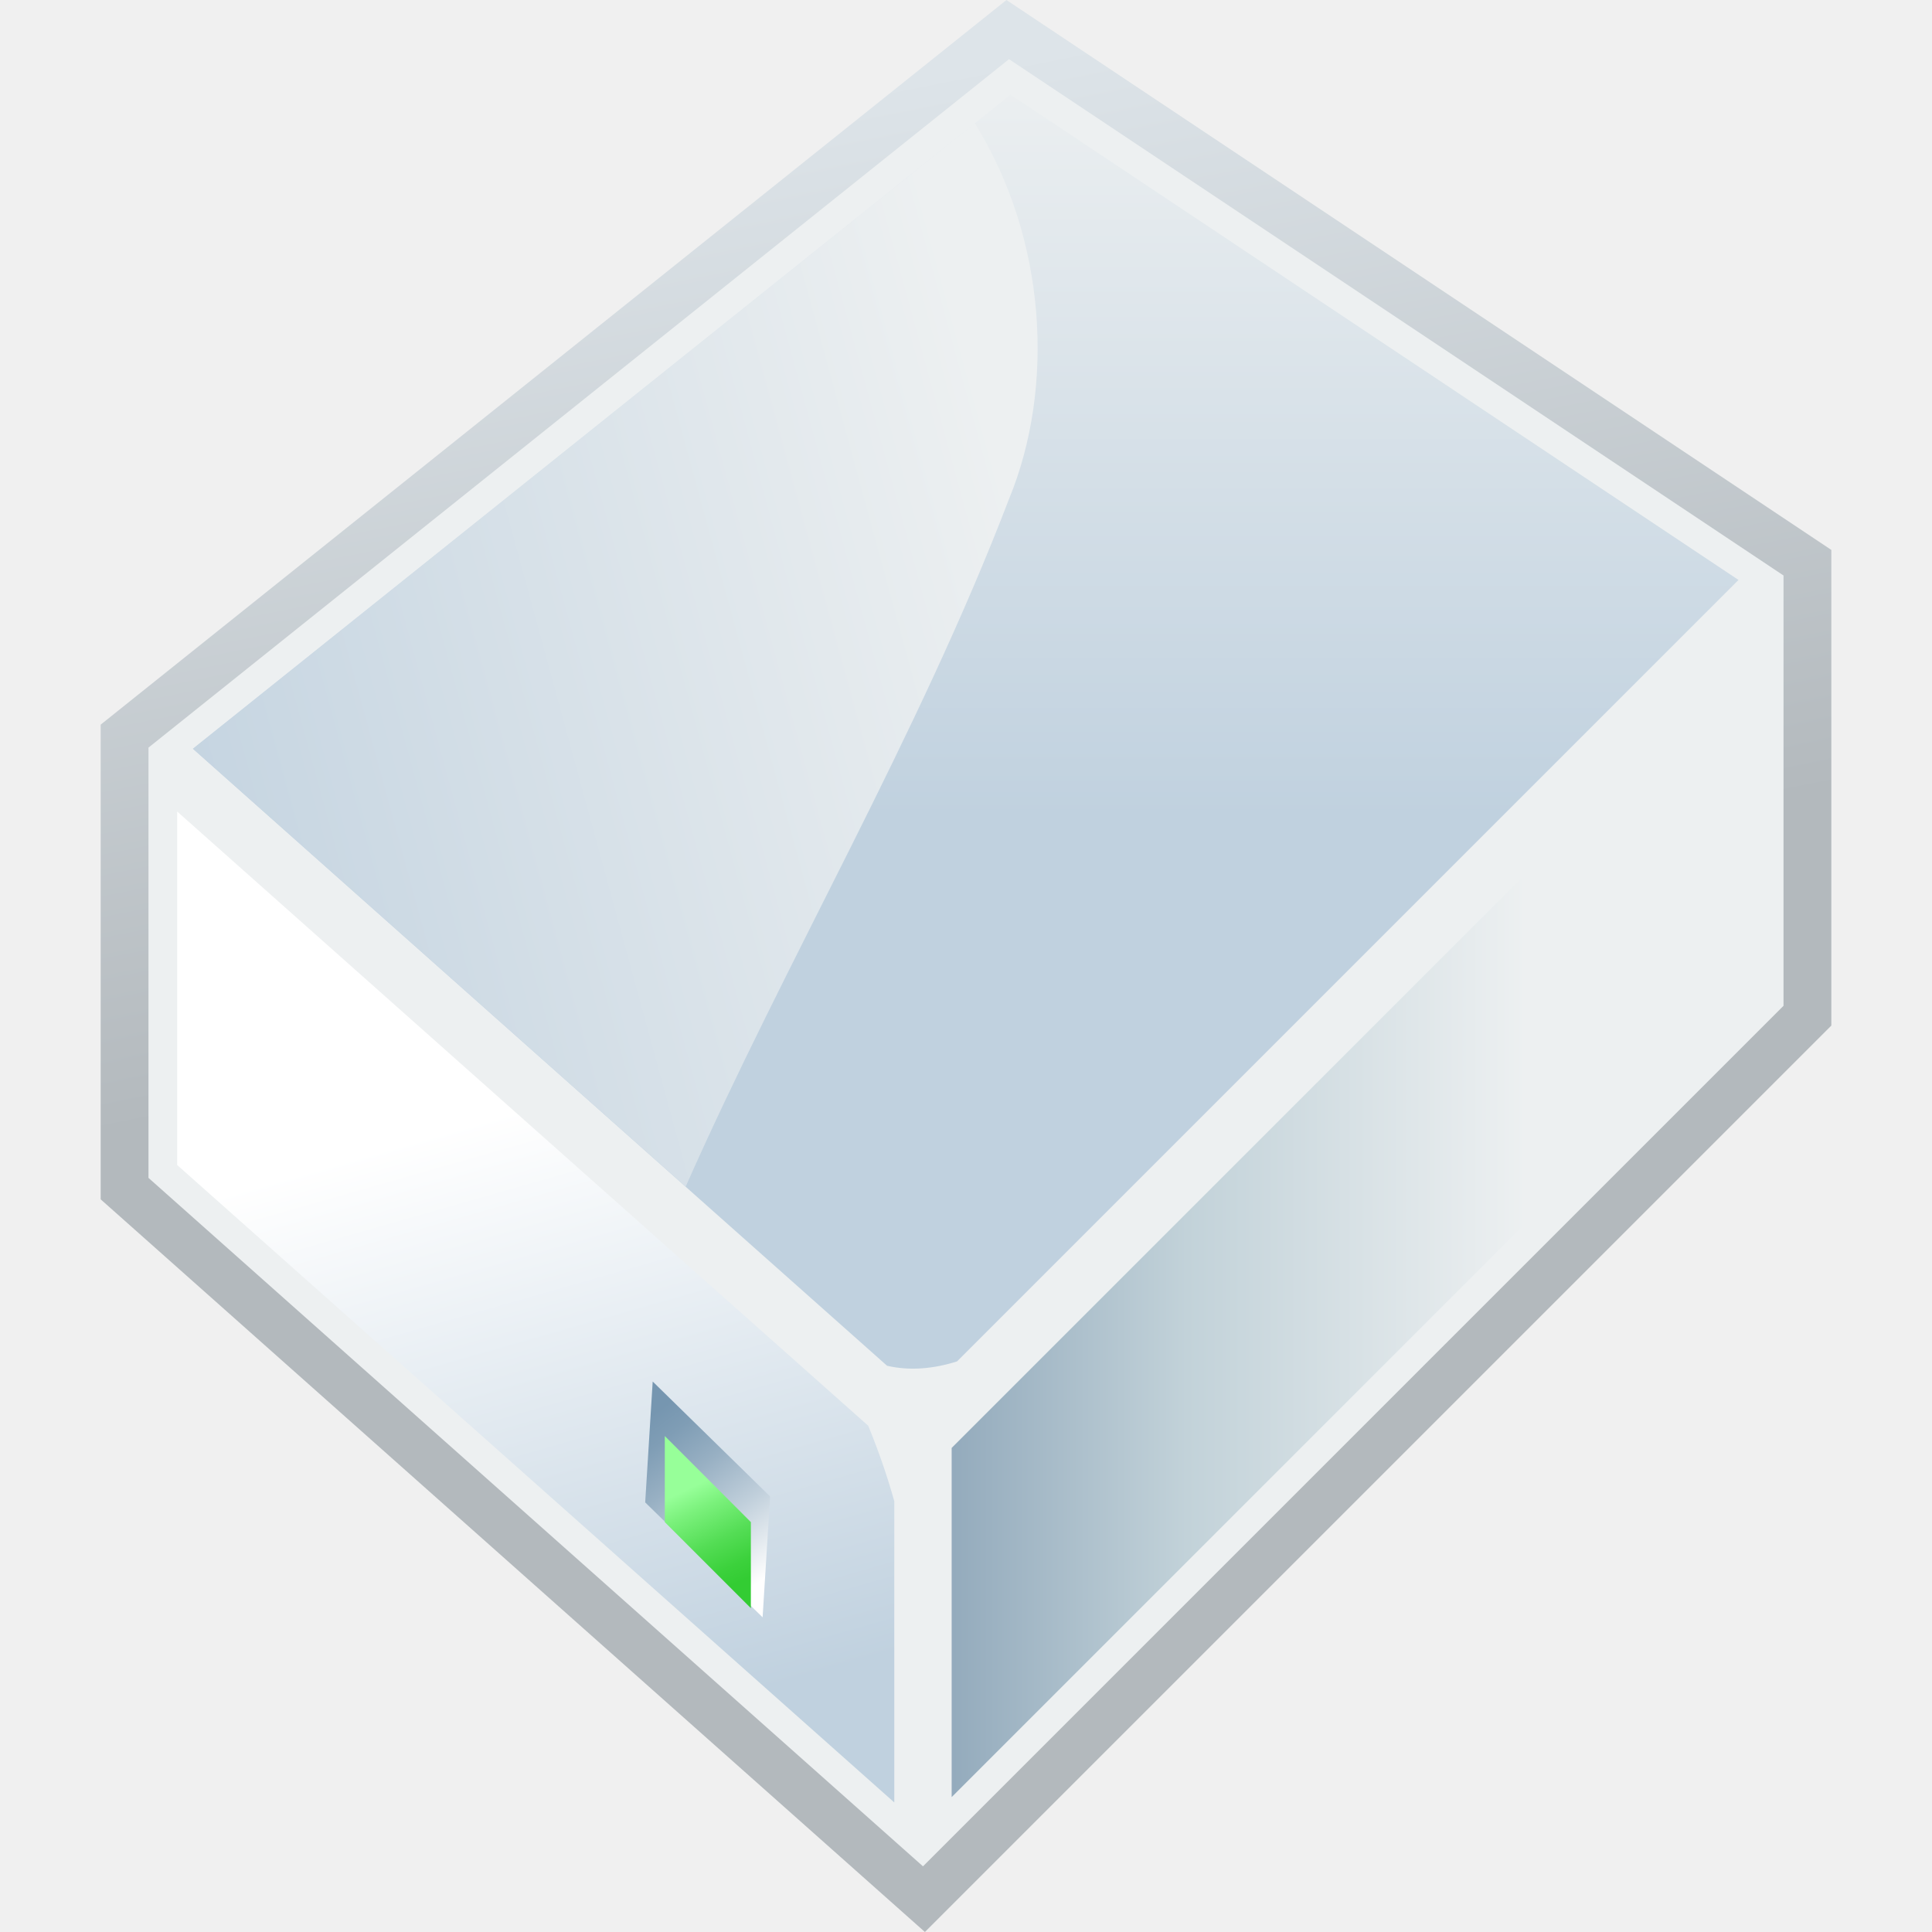
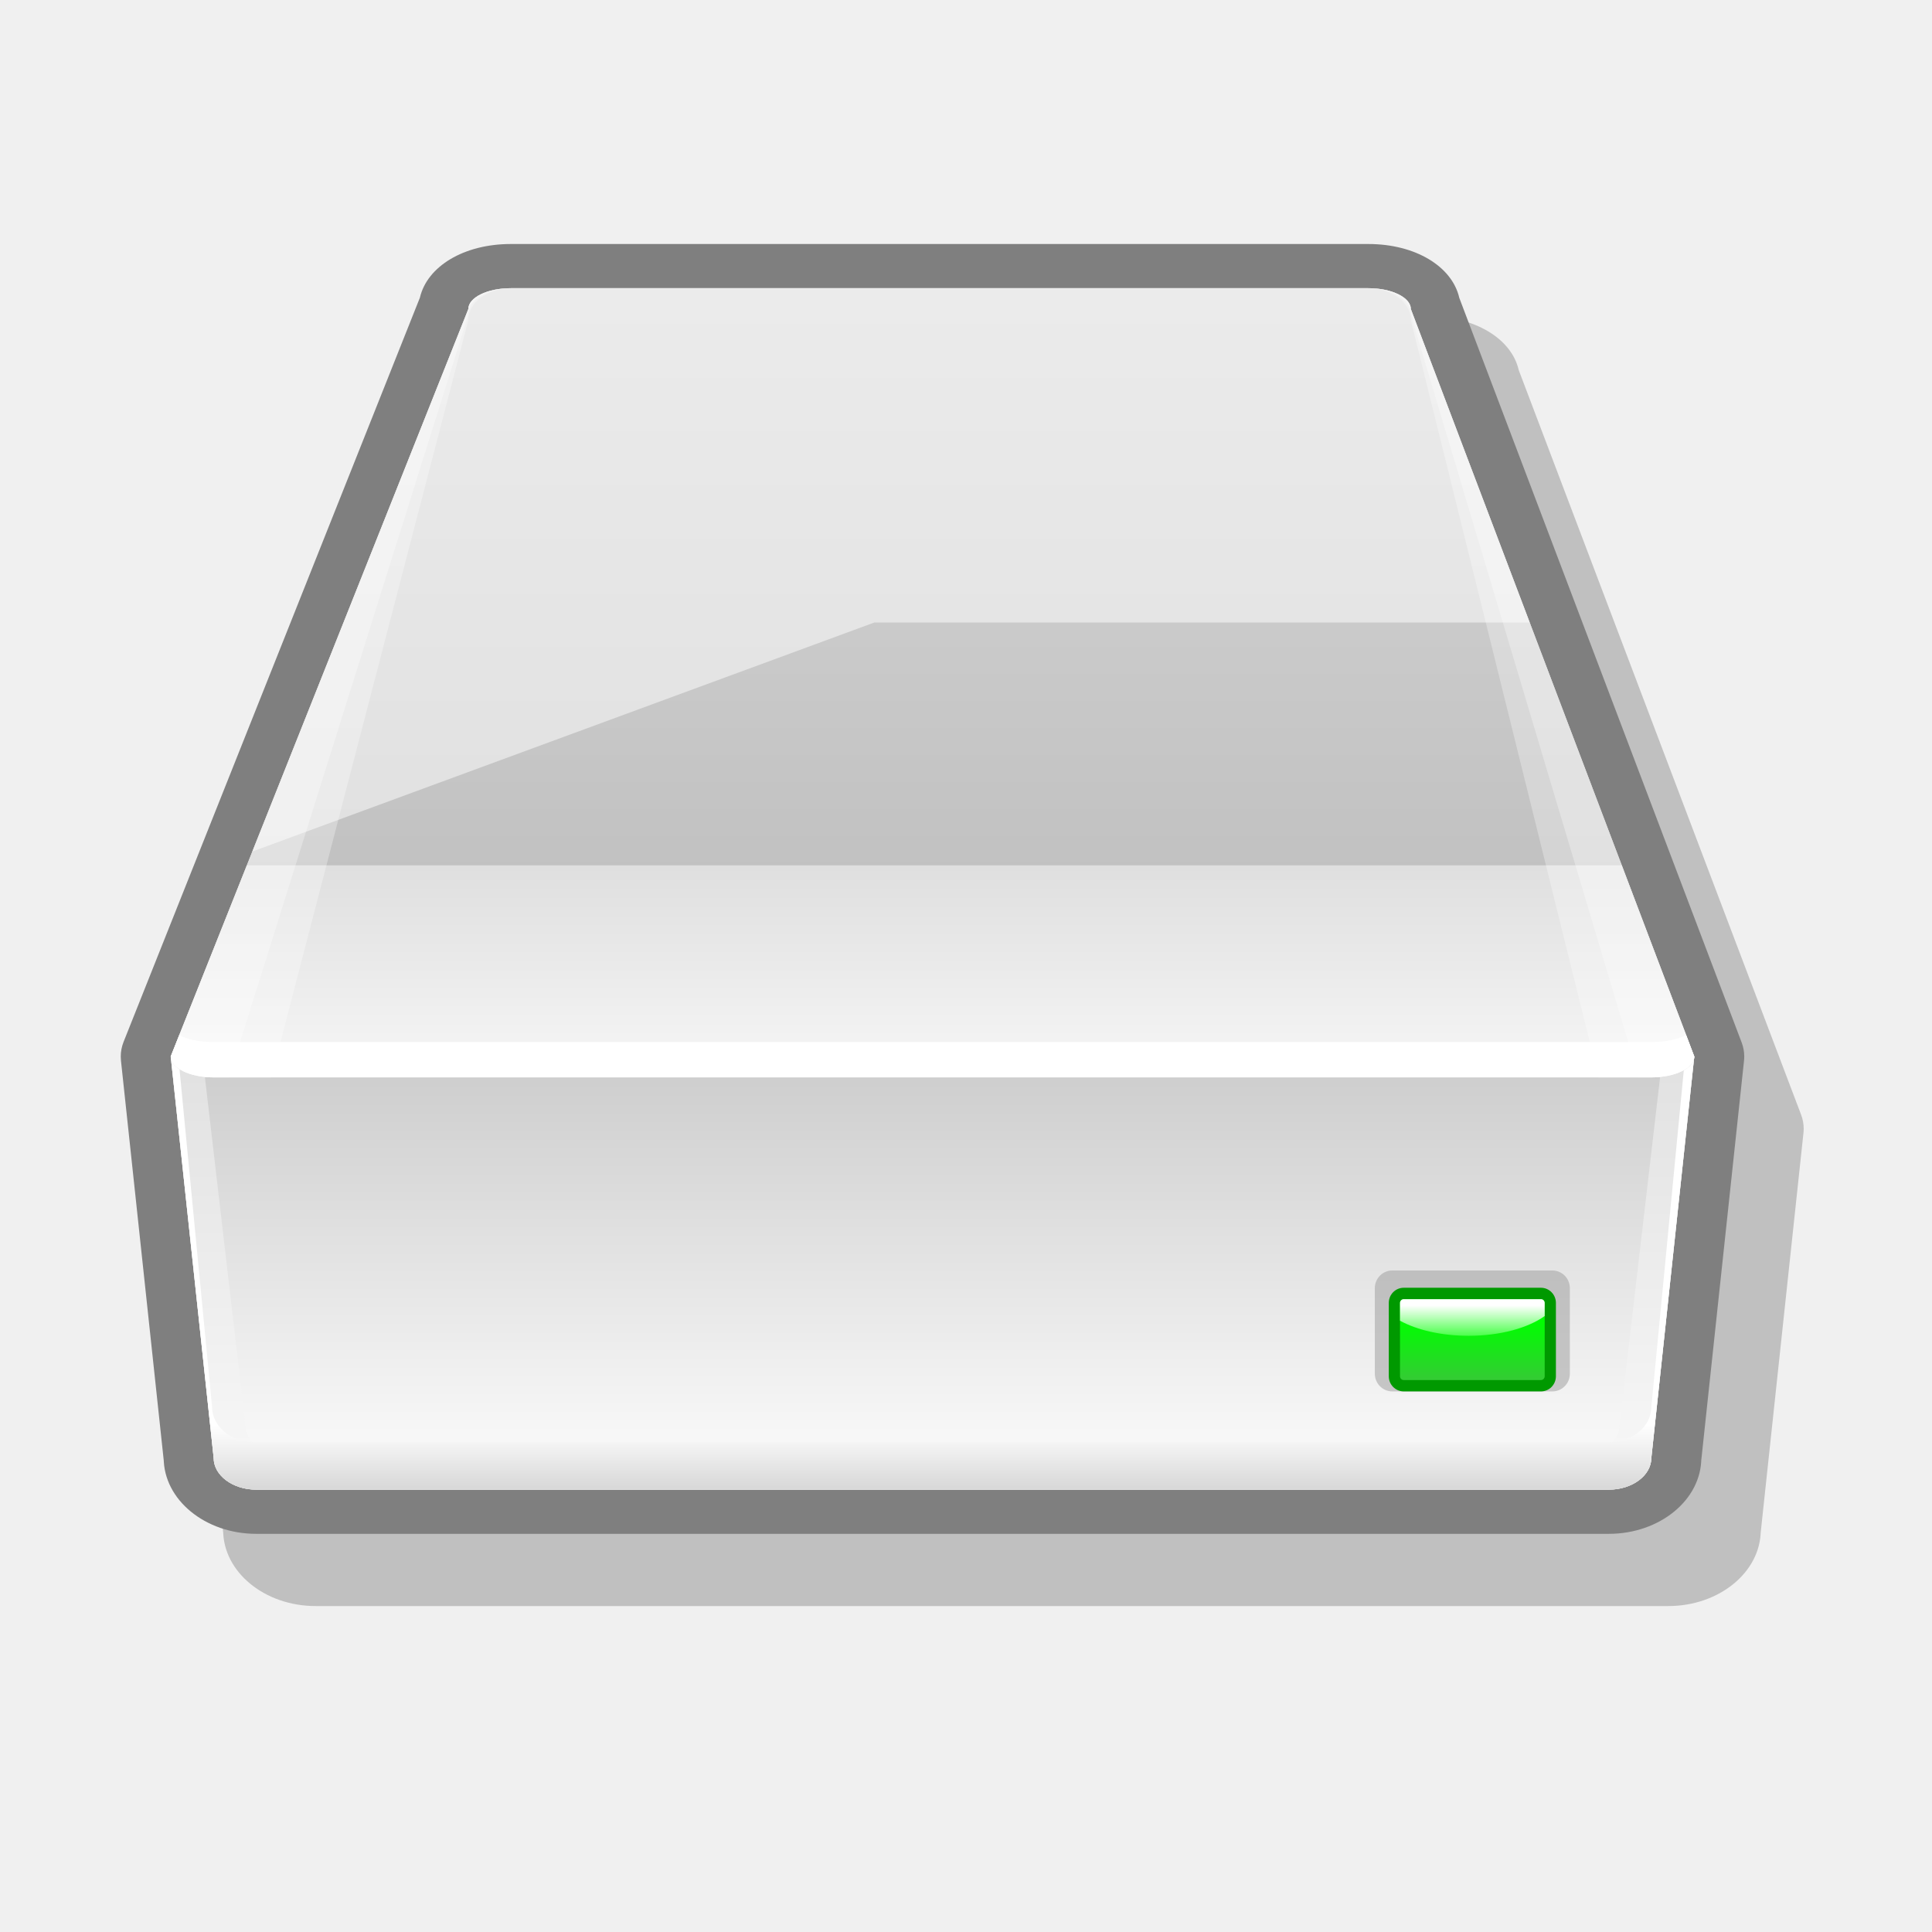
- <svg xmlns="http://www.w3.org/2000/svg" width="48pt" height="48pt" viewBox="0 0 181 202.057" style="overflow:visible;enable-background:new 0 0 181 202.057" xml:space="preserve" id="svg153">
-   <defs id="defs255" />
-   <g id="Layer_1_1_" style="font-size:12;stroke:#000000;">
-     <linearGradient id="XMLID_1_" gradientUnits="userSpaceOnUse" x1="-131.726" y1="510.185" x2="-113.725" y2="420.182" gradientTransform="matrix(1 0 0 -1 206 520.5293)">
-       <stop offset="0" style="stop-color:#DDE4E9" id="stop157" />
-       <stop offset="1" style="stop-color:#B3B9BD" id="stop158" />
+ <svg xmlns="http://www.w3.org/2000/svg" width="48pt" height="48pt" viewBox="0 0 256 256" overflow="visible" enable-background="new 0 0 256 256" xml:space="preserve" id="svg153">
+   <defs id="defs233" />
+   <g id="Layer_1" stroke="#000000">
+     <g id="Layer_2">
+       <path opacity="0.2" fill="none" stroke="none" d="M256,256H0V0h256V256z" id="path156" />
+     </g>
+     <path fill="#F7F7F7" stroke="none" d="M186.942,40.95c0-1.527-2.522-2.765-5.635-2.765H67.693c-3.112,0-5.635,1.238-5.635,2.765    l-39.436,99.045l5.69,53.185c0,2.32,2.522,4.206,5.634,4.206h179.23c3.112,0,5.634-1.886,5.634-4.206l5.69-53.185L186.942,40.95z" id="path157" />
+     <path opacity="0.2" stroke="none" d="M75.571,41.903c-6.246,0-11.089,2.968-12.053,7.106c-0.34,0.855-39.264,98.612-39.264,98.612    c-0.25,0.625-0.376,1.283-0.376,1.943c0,0.184,0.01,0.367,0.029,0.552l5.69,53.182c-0.019-0.181-0.029-0.366-0.029-0.549    c0,5.547,5.498,10.062,12.256,10.062h179.229c6.758,0,12.256-4.515,12.256-10.062c0,0.183-0.012,0.368-0.031,0.549l5.691-53.182    c0.02-0.183,0.029-0.368,0.029-0.552c0-0.631-0.114-1.26-0.343-1.859c0,0-37.13-97.914-37.415-98.665    c-0.948-4.154-5.795-7.137-12.057-7.137H75.571z" id="path158" />
+     <path fill="#7F7F7F" stroke="none" d="M67.693,32.333c-6.246,0-11.089,2.968-12.053,7.106    c-0.34,0.855-39.264,98.612-39.264,98.612c-0.249,0.625-0.376,1.283-0.376,1.944c0,0.183,0.01,0.366,0.029,0.551l5.69,53.183    c-0.019-0.182-0.029-0.367-0.029-0.549c0,5.547,5.499,10.061,12.256,10.061h179.23c6.759,0,12.257-4.514,12.257-10.061    c0,0.182-0.013,0.367-0.031,0.549l5.69-53.183c0.021-0.183,0.03-0.368,0.03-0.551c0-0.632-0.115-1.261-0.344-1.86    c0,0-37.129-97.914-37.414-98.665c-0.948-4.153-5.795-7.137-12.057-7.137H67.693z" id="path159" />
+     <linearGradient id="XMLID_1_" gradientUnits="userSpaceOnUse" x1="0.408" y1="323.974" x2="0.408" y2="622.171" gradientTransform="matrix(1 0 0 -1 123.1533 547.5)">
+       <stop offset="0" style="stop-color:#F7F7F7" id="stop161" />
+       <stop offset="1" style="stop-color:#BFBFBF" id="stop162" />
    </linearGradient>
-     <path style="fill:url(#XMLID_1_);stroke:none;" d="M94.73,0l-2.854,2.284L0,75.785v49.647l86.202,76.624L181,107.26V57.513     L94.73,0z M77,140.188c6,5,13,3,19-1C90,143.188,83,145.188,77,140.188z" id="path162" />
-     <path style="fill:#EDF0F1;stroke:none;" d="M95,6.188l-90,72v45l81,72l90-90v-45L95,6.188z M77,140.188c6,5,13,3,19-1     C90,143.188,83,145.188,77,140.188z" id="path163" />
-     <linearGradient id="XMLID_2_" gradientUnits="userSpaceOnUse" x1="-115.529" y1="514.264" x2="-115.529" y2="435.02" gradientTransform="matrix(1 0 0 -1 206 520.5293)">
-       <stop offset="0" style="stop-color:#EDF0F1" id="stop165" />
-       <stop offset="1" style="stop-color:#C0D1DF" id="stop166" />
+     <path fill="url(#XMLID_1_)" stroke="none" d="M186.942,40.95c0-1.527-2.522-2.765-5.635-2.765H67.693    c-3.112,0-5.635,1.238-5.635,2.765l-39.436,99.045l5.69,53.185c0,2.32,2.522,4.206,5.634,4.206h179.23    c3.112,0,5.634-1.886,5.634-4.206l5.69-53.185L186.942,40.95z" id="path166" />
+     <linearGradient id="XMLID_2_" gradientUnits="userSpaceOnUse" x1="0.408" y1="353.236" x2="0.408" y2="427.373" gradientTransform="matrix(1 0 0 -1 123.1533 547.5)">
+       <stop offset="0" style="stop-color:#F7F7F7" id="stop168" />
+       <stop offset="1" style="stop-color:#D9D9D9" id="stop169" />
    </linearGradient>
-     <path style="fill:url(#XMLID_2_);stroke:none;" d="M95.161,9.9c-3.193,2.556-80.395,64.316-85.51,68.408     c4.287,3.812,57.753,51.336,72.595,64.53c2.413,0.552,4.886,0.313,7.316-0.456c16.064-16.065,77.482-77.482,81.729-81.728     C165.783,56.981,98.516,12.137,95.161,9.9z" id="path170" />
-     <linearGradient id="XMLID_3_" gradientUnits="userSpaceOnUse" x1="-107.899" y1="457.974" x2="-206.9" y2="430.973" gradientTransform="matrix(1 0 0 -1 206 520.5293)">
-       <stop offset="0" style="stop-color:#EDF0F1" id="stop172" />
-       <stop offset="1" style="stop-color:#C0D1DF" id="stop173" />
+     <path fill="url(#XMLID_2_)" stroke="none" d="M22.622,139.995l5.69,53.185c0,2.32,2.522,4.206,5.634,4.206h179.23    c3.112,0,5.634-1.886,5.634-4.206l5.69-53.185H22.622z" id="path173" />
+     <linearGradient id="XMLID_3_" gradientUnits="userSpaceOnUse" x1="0.408" y1="357.537" x2="0.408" y2="422.601" gradientTransform="matrix(1 0 0 -1 123.1533 547.5)">
+       <stop offset="0" style="stop-color:#F7F7F7" id="stop175" />
+       <stop offset="1" style="stop-color:#BFBFBF" id="stop176" />
    </linearGradient>
-     <path style="fill:url(#XMLID_3_);stroke:none;" d="M91.422,12.893c-16.05,12.84-77.236,61.789-81.771,65.416     c3.018,2.684,30.398,27.021,51.527,45.802C71.702,100.333,85.458,77.104,95,52.188C99.818,40.487,98.951,25,91.422,12.893z" id="path177" />
-     <linearGradient id="XMLID_4_" gradientUnits="userSpaceOnUse" x1="-166.825" y1="403.244" x2="-148.826" y2="340.25" gradientTransform="matrix(1 0 0 -1 206 520.5293)">
-       <stop offset="0" style="stop-color:#FFFFFF" id="stop179" />
-       <stop offset="1" style="stop-color:#C0D1DF" id="stop180" />
+     <path fill="url(#XMLID_3_)" stroke="none" d="M27.105,142.336l5.437,46.675c0,2.039,2.411,3.692,5.383,3.692h171.27    c2.976,0,5.384-1.653,5.384-3.692l5.438-46.675H27.105z" id="path180" />
+     <linearGradient id="XMLID_4_" gradientUnits="userSpaceOnUse" x1="0.409" y1="358.7" x2="0.409" y2="350.505" gradientTransform="matrix(1 0 0 -1 123.1533 547.5)">
+       <stop offset="0" style="stop-color:#FFFFFF" id="stop182" />
+       <stop offset="1" style="stop-color:#D9D9D9" id="stop183" />
    </linearGradient>
-     <path style="fill:url(#XMLID_4_);stroke:none;" d="M8,84.869c0,9.348,0,34.824,0,36.972c1.841,1.638,66.324,58.955,75,66.667     c0-6.983,0-22.967,0-31.502c-0.747-2.681-1.666-5.313-2.726-7.895C67.644,137.885,15.722,91.732,8,84.869z" id="path184" />
-     <linearGradient id="XMLID_5_" gradientUnits="userSpaceOnUse" x1="-56.998" y1="392.827" x2="-119.999" y2="392.827" gradientTransform="matrix(1 0 0 -1 206 520.5293)">
-       <stop offset="0" style="stop-color:#EDF0F1" id="stop186" />
-       <stop offset="0.562" style="stop-color:#C2D2D9" id="stop187" />
-       <stop offset="1" style="stop-color:#8EA6B9" id="stop188" />
+     <path fill="url(#XMLID_4_)" stroke="none" d="M218.81,186.438c0,2.58-2.525,4.674-5.642,4.674H33.742    c-3.113,0-5.639-2.094-5.639-4.674l-4.479-46.441h-1.001l5.69,53.184c0,2.321,2.522,4.207,5.634,4.207h179.23    c3.112,0,5.635-1.886,5.635-4.207l5.689-53.184h-1.214L218.81,186.438z" id="path187" />
+     <linearGradient id="XMLID_5_" gradientUnits="userSpaceOnUse" x1="0.408" y1="517.115" x2="0.408" y2="424.254" gradientTransform="matrix(1 0 0 -1 123.1533 547.5)">
+       <stop offset="0" style="stop-color:#D9D9D9" id="stop189" />
+       <stop offset="1" style="stop-color:#BFBFBF" id="stop190" />
    </linearGradient>
-     <path style="fill:url(#XMLID_5_);stroke:none;" d="M89,151.431c0,1.962,0,26.653,0,36.517c9.016-9.018,82.376-82.377,84-84     c0-1.962,0-26.653,0-36.516C163.984,76.447,90.624,149.807,89,151.431z" id="path194" />
-     <linearGradient id="XMLID_6_" gradientUnits="userSpaceOnUse" x1="-136.519" y1="355.509" x2="-148.769" y2="372.258" gradientTransform="matrix(1 0 0 -1 206 520.5293)">
-       <stop offset="0" style="stop-color:#FFFFFF" id="stop196" />
-       <stop offset="0.044" style="stop-color:#F7F9FA" id="stop197" />
-       <stop offset="0.367" style="stop-color:#C0CFDB" id="stop198" />
-       <stop offset="0.646" style="stop-color:#98B0C3" id="stop199" />
-       <stop offset="0.866" style="stop-color:#7F9DB5" id="stop200" />
-       <stop offset="1" style="stop-color:#7696B0" id="stop201" />
+     <path fill="url(#XMLID_5_)" stroke="none" d="M22.622,139.995c0,1.524,2.522,2.764,5.633,2.764h190.611    c3.111,0,5.634-1.237,5.634-2.764L186.942,40.95c0-1.527-2.522-2.765-5.635-2.765H67.693c-3.112,0-5.635,1.238-5.635,2.765    L22.622,139.995z" id="path194" />
+     <linearGradient id="XMLID_6_" gradientUnits="userSpaceOnUse" x1="0.408" y1="439.86" x2="0.408" y2="403.962" gradientTransform="matrix(1 0 0 -1 123.1533 547.5)">
+       <stop offset="0" style="stop-color:#D9D9D9" id="stop196" />
+       <stop offset="1" style="stop-color:#F7F7F7" id="stop197" />
    </linearGradient>
-     <path style="fill:url(#XMLID_6_);stroke:none;" d="M57.475,148.649l-0.526,8.479l12.279,12.018l0.785-12.641l-12.279-12.019     L57.475,148.649z" id="path213" />
-     <linearGradient id="XMLID_7_" gradientUnits="userSpaceOnUse" x1="-144.224" y1="364.972" x2="-139.474" y2="354.972" gradientTransform="matrix(1 0 0 -1 206 520.5293)">
-       <stop offset="0" style="stop-color:#97FF99" id="stop215" />
-       <stop offset="0.216" style="stop-color:#7BF17C" id="stop216" />
-       <stop offset="0.56" style="stop-color:#54DD55" id="stop217" />
-       <stop offset="0.833" style="stop-color:#3CD13C" id="stop218" />
-       <stop offset="1" style="stop-color:#33CC33" id="stop219" />
+     <path fill="url(#XMLID_6_)" stroke="none" d="M22.622,139.995c0,1.524,2.522,2.764,5.633,2.764h190.611    c3.111,0,5.634-1.237,5.634-2.764l-9.604-25.332H32.708L22.622,139.995z" id="path201" />
+     <path fill="#FFFFFF" stroke="none" d="M218.866,138.077H28.255c-1.847,0-3.471-0.368-4.499-0.933l-1.134,2.851    c0,1.524,2.522,2.764,5.633,2.764h190.611c3.111,0,5.634-1.237,5.634-2.764l-1.089-2.871    C222.388,137.699,220.739,138.077,218.866,138.077z" id="path202" />
+     <g id="g203">
+       <path opacity="0.5" fill="#999999" stroke="none" d="M182.173,182.025c0,1.295,1.038,2.344,2.314,2.344h21.209     c1.279,0,2.316-1.049,2.316-2.344v-11.336c0-1.297-1.037-2.344-2.316-2.344h-21.209c-1.276,0-2.314,1.047-2.314,2.344V182.025z" id="path204" />
+       <path fill="#009900" stroke="none" d="M184.021,182.361c0,1.108,0.889,2.008,1.983,2.008h18.179c1.096,0,1.983-0.898,1.983-2.008     v-9.717c0-1.109-0.89-2.01-1.983-2.01h-18.179c-1.096,0-1.983,0.899-1.983,2.01V182.361z" id="path205" />
+       <linearGradient id="XMLID_7_" gradientUnits="userSpaceOnUse" x1="71.94" y1="364.804" x2="71.94" y2="372.509" gradientTransform="matrix(1 0 0 -1 123.1533 547.5)">
+         <stop offset="0" style="stop-color:#33CC33" id="stop207" />
+         <stop offset="1" style="stop-color:#00FF00" id="stop208" />
+       </linearGradient>
+       <path fill="url(#XMLID_7_)" stroke="none" d="M186.004,172.145c-0.274,0-0.496,0.225-0.496,0.502v9.715     c0,0.275,0.222,0.503,0.496,0.503h18.179c0.274,0,0.496-0.228,0.496-0.503v-9.715c0-0.277-0.222-0.502-0.496-0.502H186.004z" id="path212" />
+       <linearGradient id="XMLID_8_" gradientUnits="userSpaceOnUse" x1="71.94" y1="374.519" x2="71.94" y2="368.825" gradientTransform="matrix(1 0 0 -1 123.1533 547.5)">
+         <stop offset="0" style="stop-color:#FFFFFF" id="stop214" />
+         <stop offset="1" style="stop-color:#00FF00" id="stop215" />
+       </linearGradient>
+       <path fill="url(#XMLID_8_)" stroke="none" d="M204.183,172.145h-18.179c-0.274,0-0.496,0.225-0.496,0.502v2.357     c2.238,1.225,5.479,1.996,9.091,1.996c4.182,0,7.875-1.038,10.08-2.617v-1.736C204.679,172.368,204.457,172.145,204.183,172.145z     " id="path219" />
+     </g>
+     <path opacity="0.3" fill="#FFFFFF" stroke="none" d="M224.5,139.995L186.942,40.95c0-1.527-2.522-2.765-5.635-2.765    c3.111,0,5.635,1.894,5.635,4.23l24.871,100.343h7.053C221.979,142.759,224.5,141.521,224.5,139.995z" id="path220" />
+     <path opacity="0.3" fill="#FFFFFF" stroke="none" d="M67.693,38.186c-3.112,0-5.635,1.238-5.635,2.765l-39.436,99.045    c0,1.525,2.522,2.764,5.633,2.764h7.687L62.058,42.416C62.058,40.079,64.581,38.186,67.693,38.186z" id="path221" />
+     <path opacity="0.3" fill="#FFFFFF" stroke="none" d="M67.693,38.186c-3.112,0-5.635,1.238-5.635,2.765l-39.436,99.045    c0,1.525,2.522,2.764,5.633,2.764h2.083l31.72-101.065C62.058,39.756,64.581,38.186,67.693,38.186z" id="path222" />
+     <path opacity="0.3" fill="#FFFFFF" stroke="none" d="M224.5,139.995L186.942,40.95c0-1.527-2.522-2.765-5.635-2.765    c3.111,0,5.635,1.571,5.635,3.508l30.209,101.065h1.715C221.979,142.759,224.5,141.521,224.5,139.995z" id="path223" />
+     <linearGradient id="XMLID_9_" gradientUnits="userSpaceOnUse" x1="68.943" y1="503.633" x2="68.943" y2="490.72" gradientTransform="matrix(1 0 0 -1 123.1533 547.5)">
+       <stop offset="0" style="stop-color:#FFFFFF" id="stop225" />
+       <stop offset="1" style="stop-color:#999999" id="stop226" />
    </linearGradient>
-     <path style="fill:url(#XMLID_7_);stroke:none;" d="M68,168.188l-9-9v-9l9,9V168.188z" id="path229" />
+     <path opacity="0.4" fill="url(#XMLID_9_)" stroke="none" d="M186.942,40.95l10.308,27.186c0.001,0,0.001,0,0.001,0L186.942,40.95z    " id="path230" />
+     <path opacity="0.5" fill="#FFFFFF" stroke="none" d="M115.857,82.485h86.835l-15.75-41.535c0-1.527-2.522-2.765-5.635-2.765    H67.693c-3.112,0-5.635,1.238-5.635,2.765l-28.62,71.879L115.857,82.485z" id="path231" />
  </g>
</svg>
